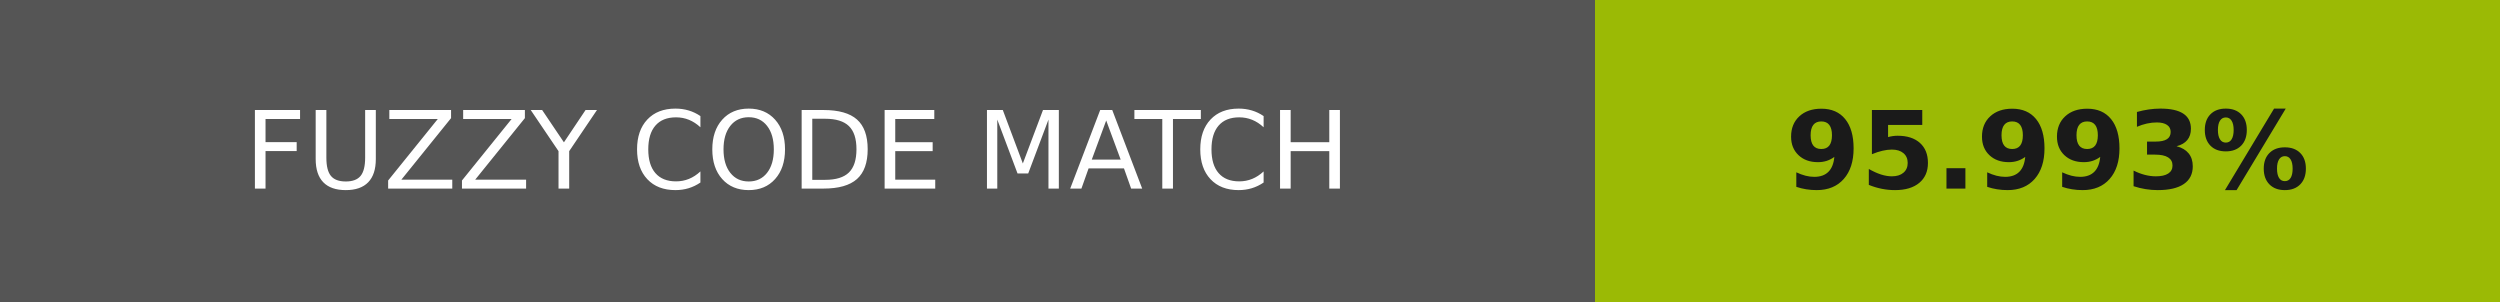
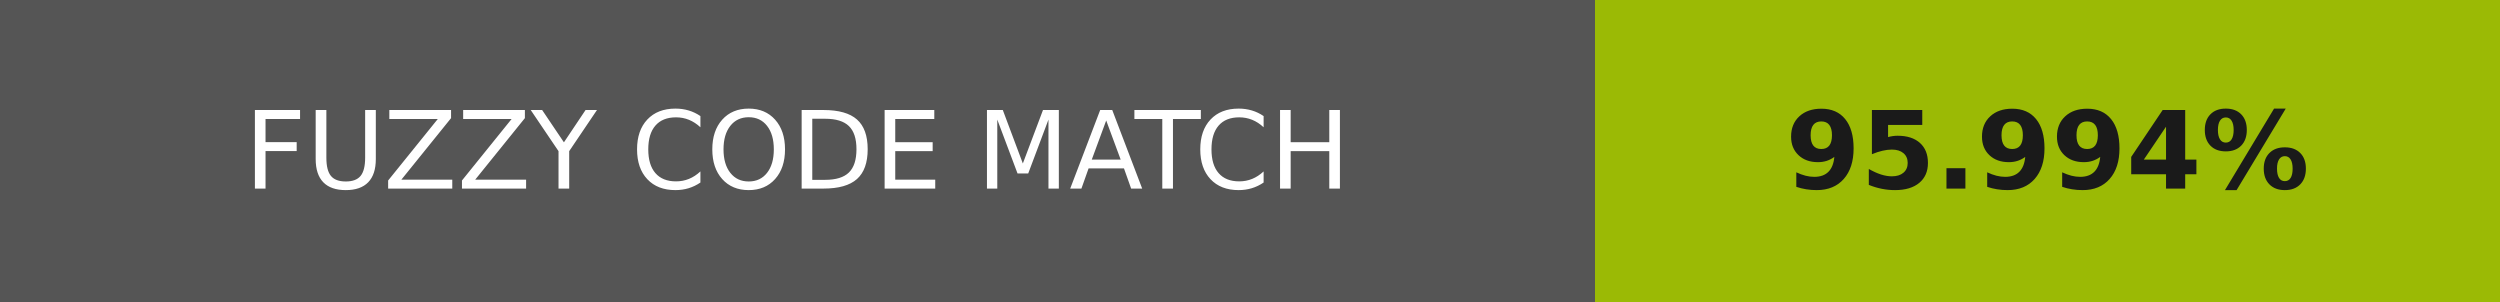
- <svg xmlns="http://www.w3.org/2000/svg" width="232" height="28" role="img" aria-label="FUZZY CODE MATCH: 95.993%">
+ <svg xmlns="http://www.w3.org/2000/svg" width="232" height="28" role="img" aria-label="FUZZY CODE MATCH: 95.994%">
  <g shape-rendering="crispEdges">
    <rect width="148" height="28" fill="#555" />
    <rect x="148" width="84" height="28" fill="#9bba05" />
  </g>
  <g fill="#fff" text-anchor="middle" font-family="Verdana,Geneva,DejaVu Sans,sans-serif" text-rendering="geometricPrecision" font-size="100">
    <text transform="scale(.1)" x="740" y="175" textLength="1240">FUZZY CODE MATCH</text>
-     <text transform="scale(.1)" x="1900" y="175" textLength="597.5" fill="#1a1a1a" font-weight="bold">95.993%</text>
+     <text transform="scale(.1)" x="1900" y="175" textLength="597.5" fill="#1a1a1a" font-weight="bold">95.994%</text>
  </g>
</svg>
